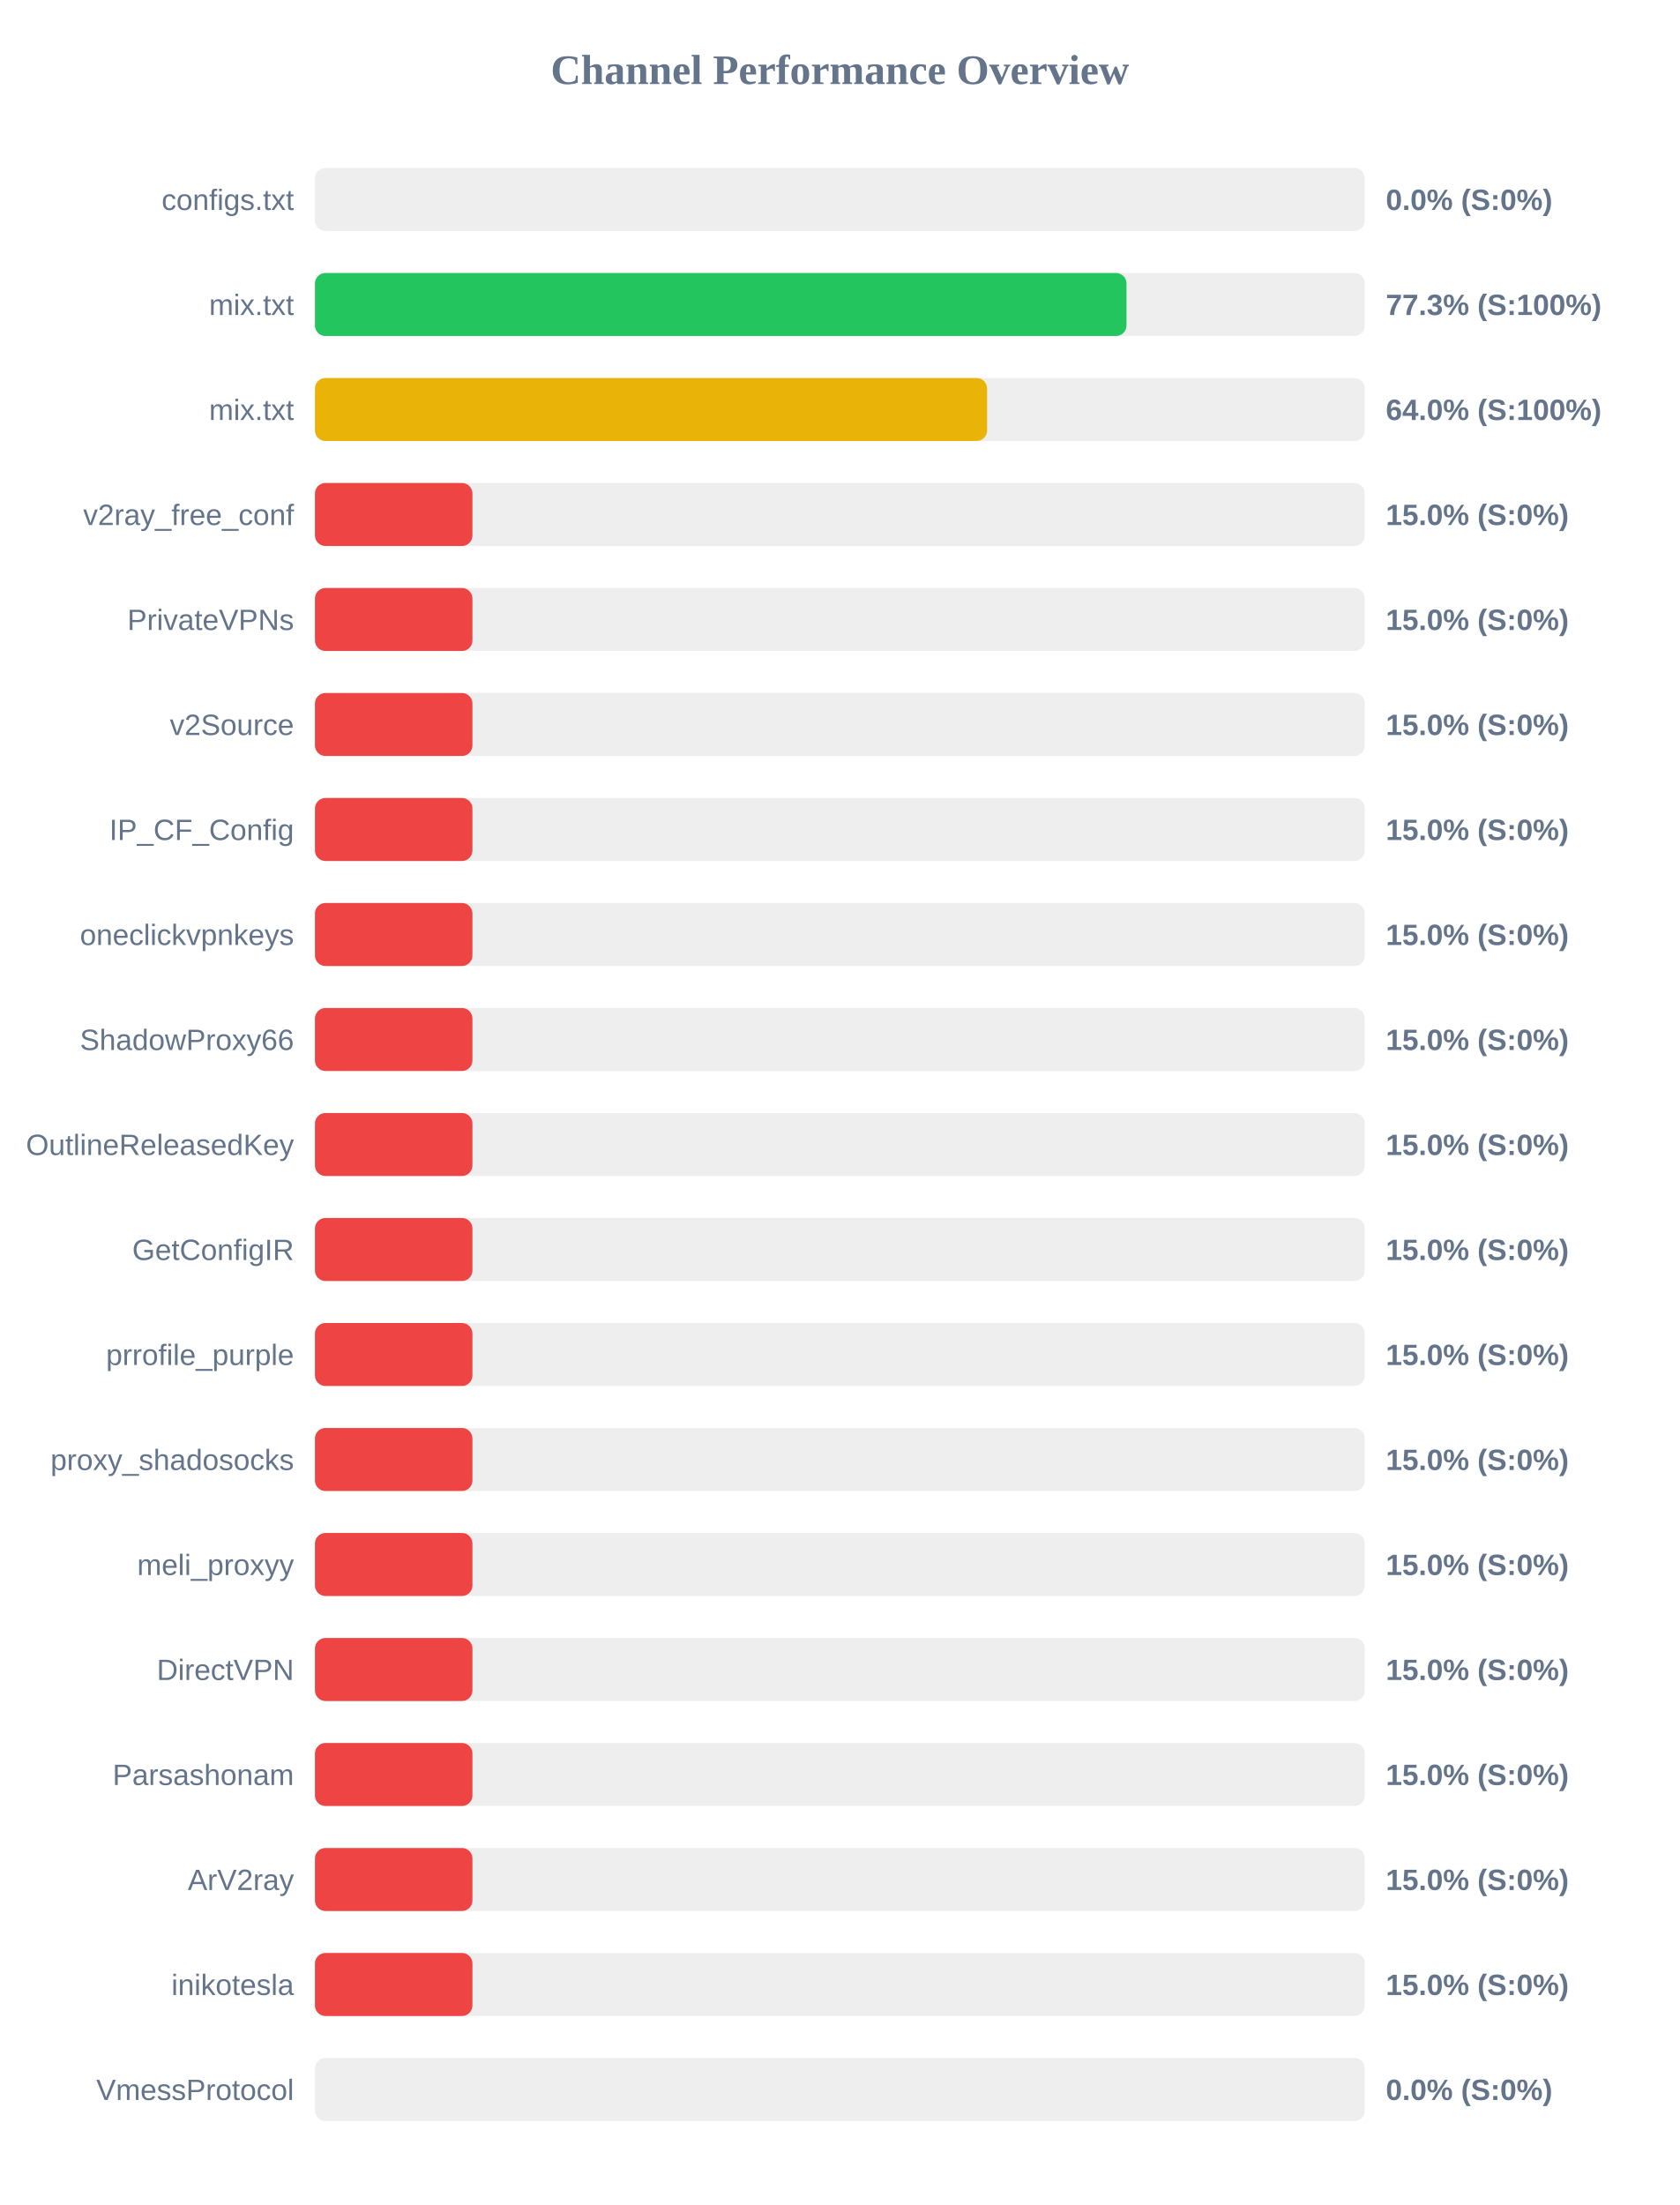
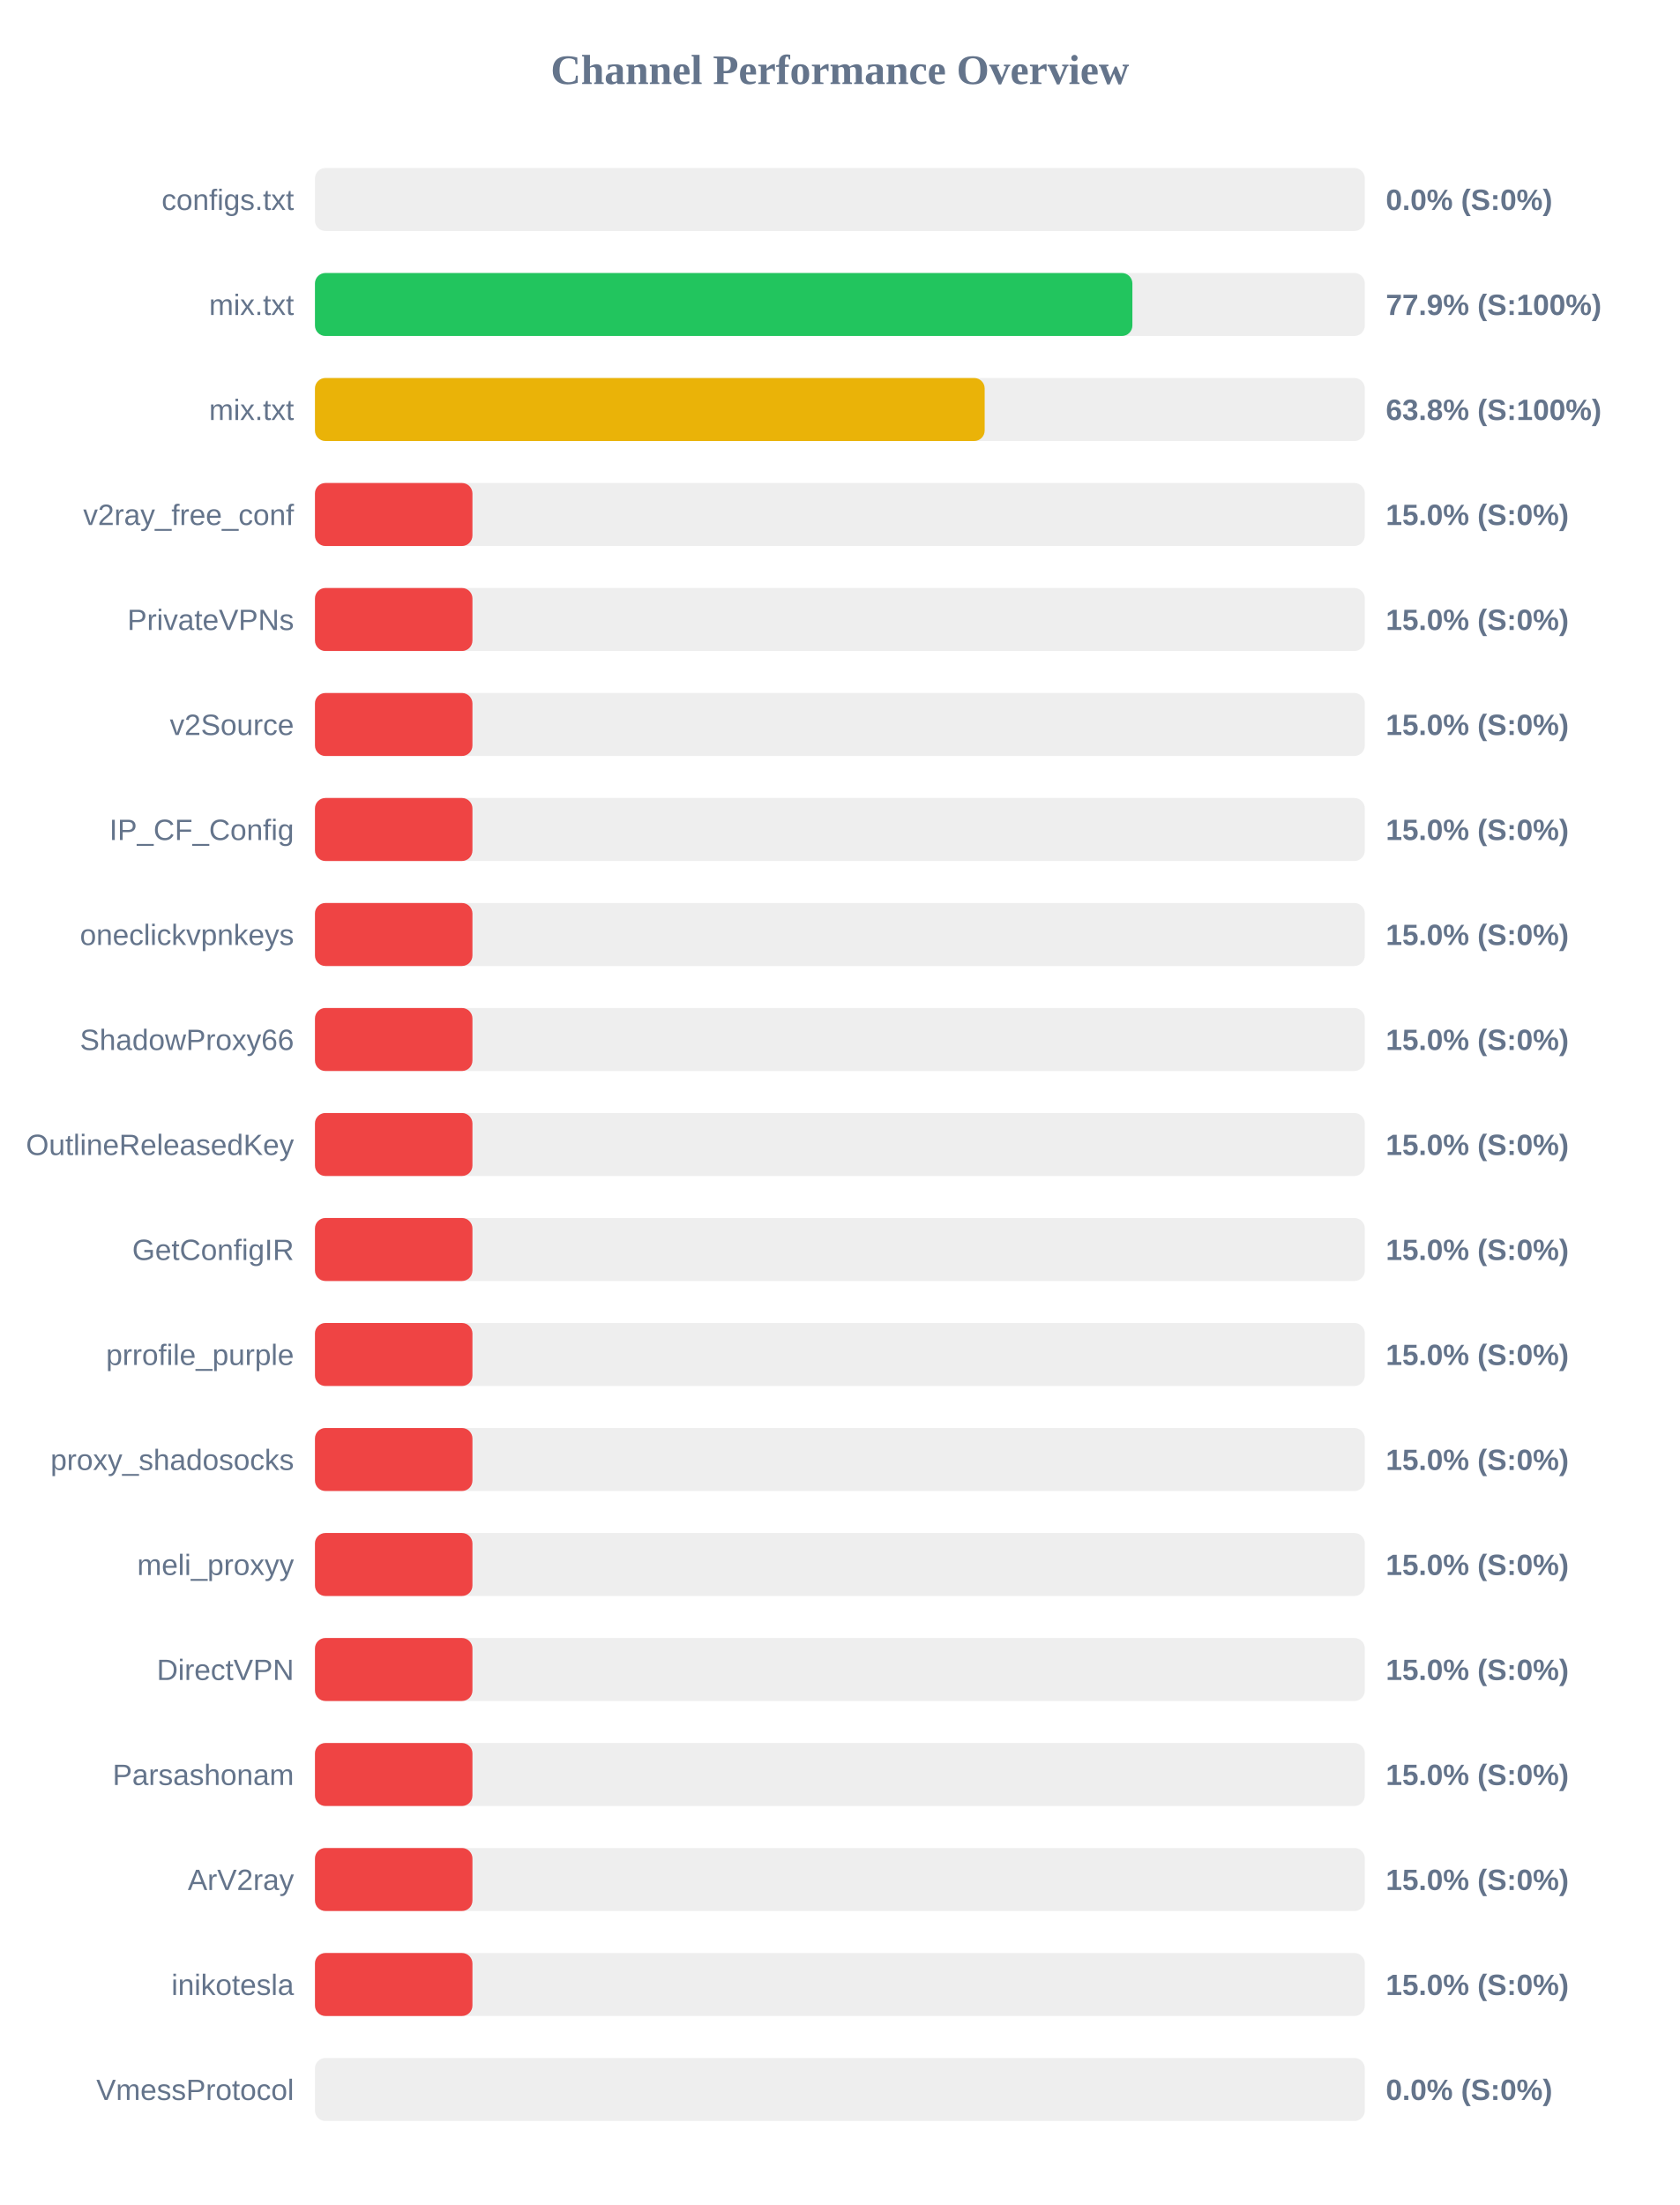
<svg xmlns="http://www.w3.org/2000/svg" width="800" height="1050" version="1.1">
  <style>
        .row { font: 14px Arial; fill: #64748b; }
        .score { font: bold 14px Arial; fill: #64748b; }
    </style>
  <text x="400" y="40" text-anchor="middle" font-size="20px" font-weight="bold" fill="#64748b">Channel Performance Overview</text>
  <rect x="150" y="80" width="500" height="30" fill="#eee" rx="5" />
  <rect x="150" y="80" width="0.0" height="30" fill="#ef4444" rx="5" />
  <text x="140" y="100" text-anchor="end" class="row">configs.txt</text>
  <text x="660" y="100" text-anchor="start" class="score">0.0% (S:0%)</text>
  <rect x="150" y="130" width="500" height="30" fill="#eee" rx="5" />
-   <rect x="150" y="130" width="386.5" height="30" fill="#22c55e" rx="5" />
+   <rect x="150" y="130" width="389.3" height="30" fill="#22c55e" rx="5" />
  <text x="140" y="150" text-anchor="end" class="row">mix.txt</text>
-   <text x="660" y="150" text-anchor="start" class="score">77.3% (S:100%)</text>
+   <text x="660" y="150" text-anchor="start" class="score">77.9% (S:100%)</text>
  <rect x="150" y="180" width="500" height="30" fill="#eee" rx="5" />
-   <rect x="150" y="180" width="320.1" height="30" fill="#eab308" rx="5" />
+   <rect x="150" y="180" width="318.95" height="30" fill="#eab308" rx="5" />
  <text x="140" y="200" text-anchor="end" class="row">mix.txt</text>
-   <text x="660" y="200" text-anchor="start" class="score">64.0% (S:100%)</text>
+   <text x="660" y="200" text-anchor="start" class="score">63.8% (S:100%)</text>
  <rect x="150" y="230" width="500" height="30" fill="#eee" rx="5" />
  <rect x="150" y="230" width="75.0" height="30" fill="#ef4444" rx="5" />
  <text x="140" y="250" text-anchor="end" class="row">v2ray_free_conf</text>
  <text x="660" y="250" text-anchor="start" class="score">15.0% (S:0%)</text>
  <rect x="150" y="280" width="500" height="30" fill="#eee" rx="5" />
  <rect x="150" y="280" width="75.0" height="30" fill="#ef4444" rx="5" />
  <text x="140" y="300" text-anchor="end" class="row">PrivateVPNs</text>
  <text x="660" y="300" text-anchor="start" class="score">15.0% (S:0%)</text>
  <rect x="150" y="330" width="500" height="30" fill="#eee" rx="5" />
  <rect x="150" y="330" width="75.0" height="30" fill="#ef4444" rx="5" />
  <text x="140" y="350" text-anchor="end" class="row">v2Source</text>
  <text x="660" y="350" text-anchor="start" class="score">15.0% (S:0%)</text>
  <rect x="150" y="380" width="500" height="30" fill="#eee" rx="5" />
  <rect x="150" y="380" width="75.0" height="30" fill="#ef4444" rx="5" />
  <text x="140" y="400" text-anchor="end" class="row">IP_CF_Config</text>
  <text x="660" y="400" text-anchor="start" class="score">15.0% (S:0%)</text>
  <rect x="150" y="430" width="500" height="30" fill="#eee" rx="5" />
  <rect x="150" y="430" width="75.0" height="30" fill="#ef4444" rx="5" />
  <text x="140" y="450" text-anchor="end" class="row">oneclickvpnkeys</text>
  <text x="660" y="450" text-anchor="start" class="score">15.0% (S:0%)</text>
  <rect x="150" y="480" width="500" height="30" fill="#eee" rx="5" />
  <rect x="150" y="480" width="75.0" height="30" fill="#ef4444" rx="5" />
  <text x="140" y="500" text-anchor="end" class="row">ShadowProxy66</text>
  <text x="660" y="500" text-anchor="start" class="score">15.0% (S:0%)</text>
  <rect x="150" y="530" width="500" height="30" fill="#eee" rx="5" />
  <rect x="150" y="530" width="75.0" height="30" fill="#ef4444" rx="5" />
  <text x="140" y="550" text-anchor="end" class="row">OutlineReleasedKey</text>
  <text x="660" y="550" text-anchor="start" class="score">15.0% (S:0%)</text>
  <rect x="150" y="580" width="500" height="30" fill="#eee" rx="5" />
  <rect x="150" y="580" width="75.0" height="30" fill="#ef4444" rx="5" />
  <text x="140" y="600" text-anchor="end" class="row">GetConfigIR</text>
  <text x="660" y="600" text-anchor="start" class="score">15.0% (S:0%)</text>
  <rect x="150" y="630" width="500" height="30" fill="#eee" rx="5" />
  <rect x="150" y="630" width="75.0" height="30" fill="#ef4444" rx="5" />
  <text x="140" y="650" text-anchor="end" class="row">prrofile_purple</text>
  <text x="660" y="650" text-anchor="start" class="score">15.0% (S:0%)</text>
  <rect x="150" y="680" width="500" height="30" fill="#eee" rx="5" />
  <rect x="150" y="680" width="75.0" height="30" fill="#ef4444" rx="5" />
  <text x="140" y="700" text-anchor="end" class="row">proxy_shadosocks</text>
  <text x="660" y="700" text-anchor="start" class="score">15.0% (S:0%)</text>
  <rect x="150" y="730" width="500" height="30" fill="#eee" rx="5" />
  <rect x="150" y="730" width="75.0" height="30" fill="#ef4444" rx="5" />
  <text x="140" y="750" text-anchor="end" class="row">meli_proxyy</text>
  <text x="660" y="750" text-anchor="start" class="score">15.0% (S:0%)</text>
  <rect x="150" y="780" width="500" height="30" fill="#eee" rx="5" />
  <rect x="150" y="780" width="75.0" height="30" fill="#ef4444" rx="5" />
  <text x="140" y="800" text-anchor="end" class="row">DirectVPN</text>
  <text x="660" y="800" text-anchor="start" class="score">15.0% (S:0%)</text>
  <rect x="150" y="830" width="500" height="30" fill="#eee" rx="5" />
  <rect x="150" y="830" width="75.0" height="30" fill="#ef4444" rx="5" />
  <text x="140" y="850" text-anchor="end" class="row">Parsashonam</text>
  <text x="660" y="850" text-anchor="start" class="score">15.0% (S:0%)</text>
  <rect x="150" y="880" width="500" height="30" fill="#eee" rx="5" />
  <rect x="150" y="880" width="75.0" height="30" fill="#ef4444" rx="5" />
  <text x="140" y="900" text-anchor="end" class="row">ArV2ray</text>
  <text x="660" y="900" text-anchor="start" class="score">15.0% (S:0%)</text>
  <rect x="150" y="930" width="500" height="30" fill="#eee" rx="5" />
  <rect x="150" y="930" width="75.0" height="30" fill="#ef4444" rx="5" />
  <text x="140" y="950" text-anchor="end" class="row">inikotesla</text>
  <text x="660" y="950" text-anchor="start" class="score">15.0% (S:0%)</text>
  <rect x="150" y="980" width="500" height="30" fill="#eee" rx="5" />
  <rect x="150" y="980" width="0.0" height="30" fill="#ef4444" rx="5" />
  <text x="140" y="1000" text-anchor="end" class="row">VmessProtocol</text>
  <text x="660" y="1000" text-anchor="start" class="score">0.0% (S:0%)</text>
</svg>
